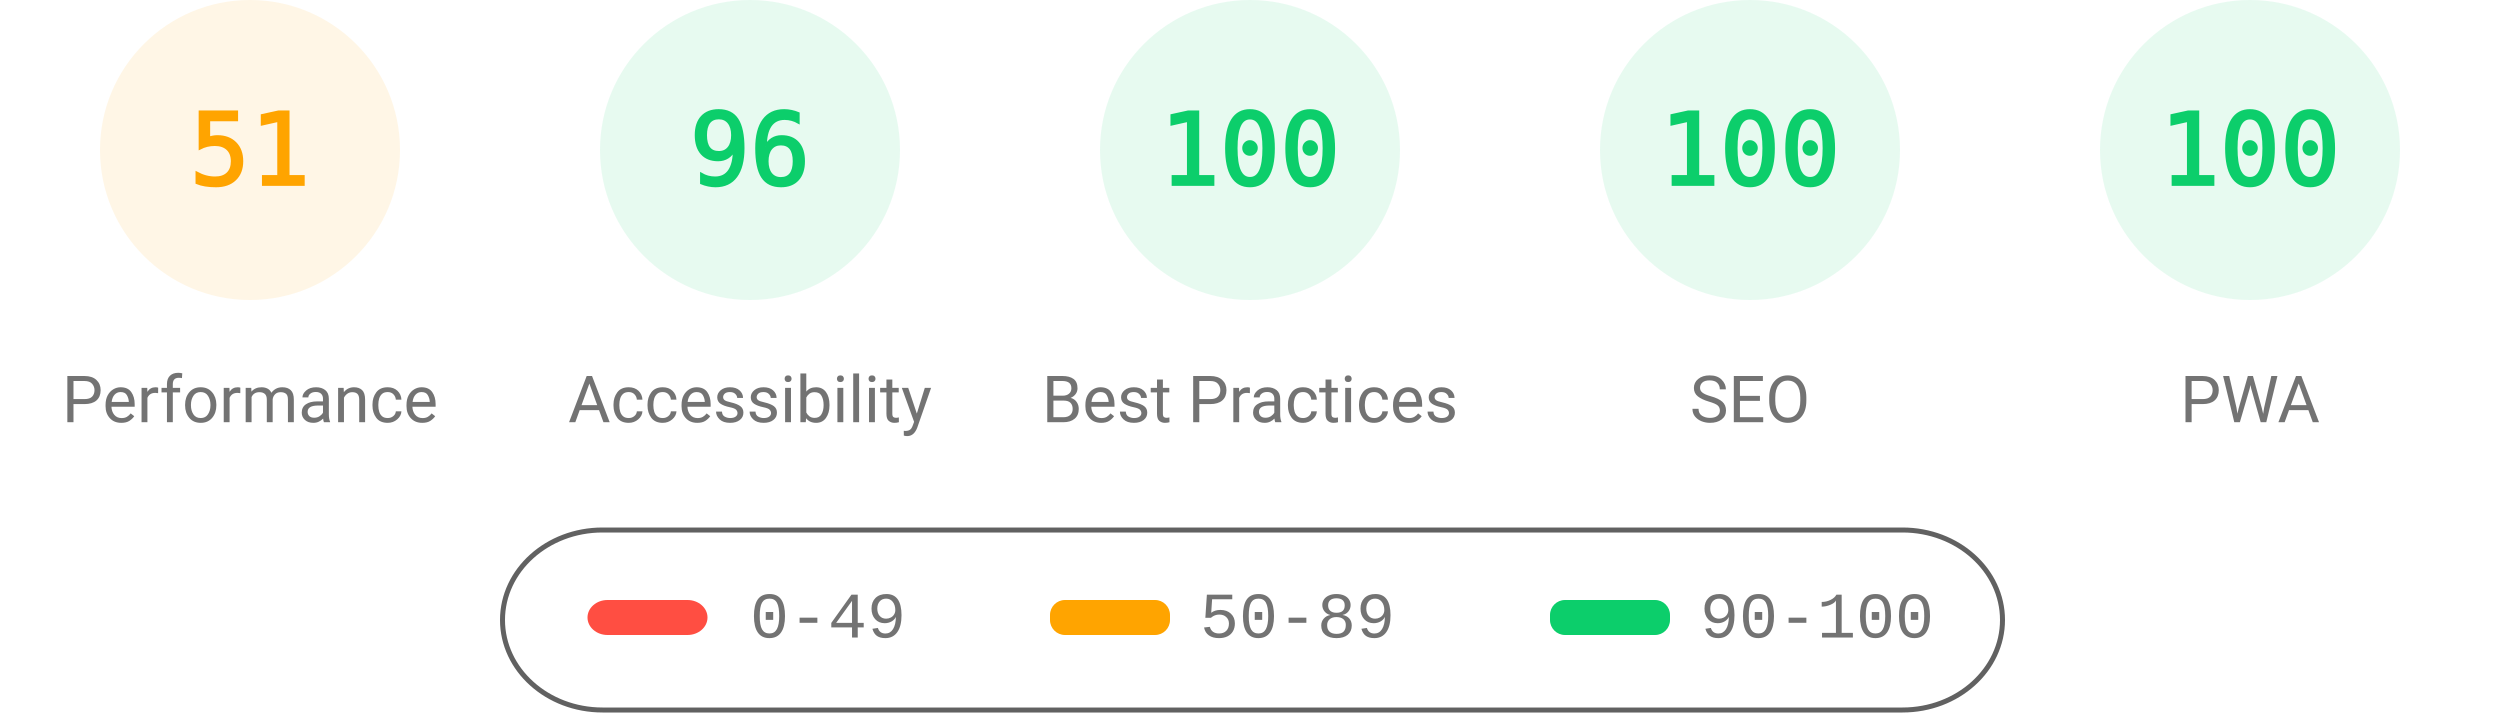
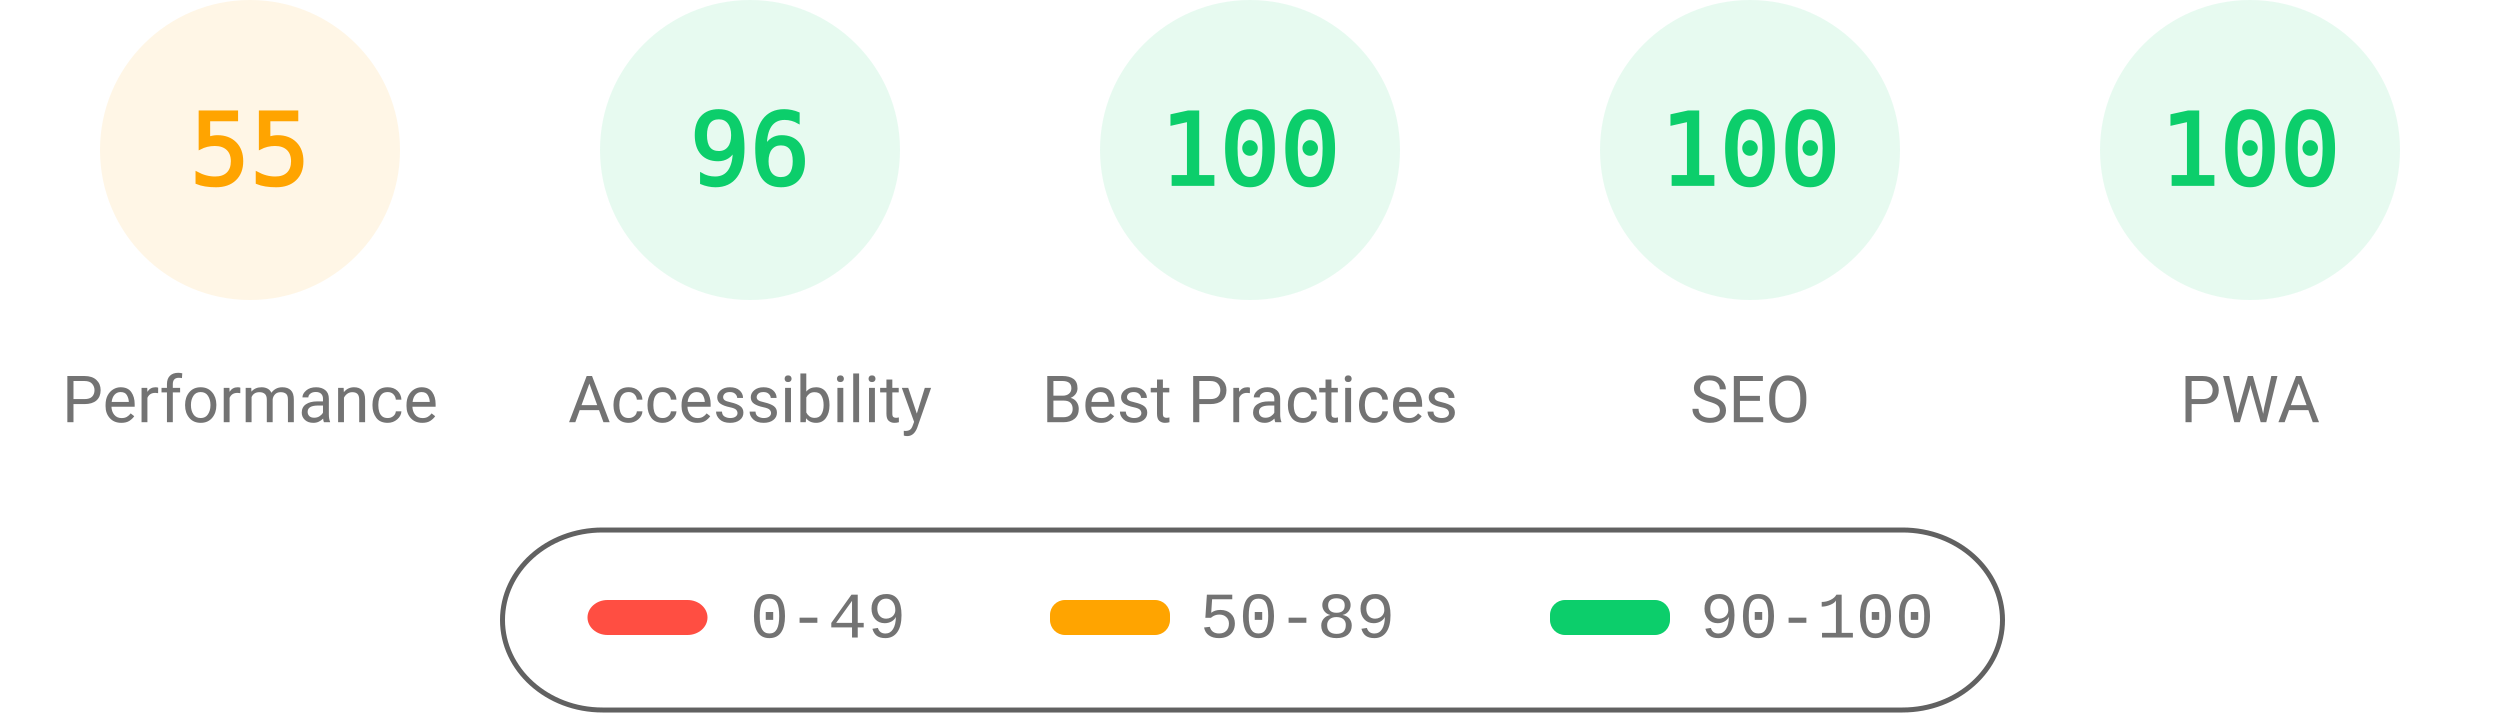
<svg xmlns="http://www.w3.org/2000/svg" fill="none" width="1000" height="285">
  <style>.gauge-base{opacity:.1}.gauge-arc{fill:none;animation-delay:250ms;stroke-linecap:round;transform:rotate(-90deg);transform-origin:100px 60px;animation:load-gauge 1s ease forwards}.guage-text{font-size:40px;font-family:monospace;text-align:center}.guage-red{color:#ff4e42;fill:#ff4e42;stroke:#ff4e42}.guage-orange{color:#ffa400;fill:#ffa400;stroke:#ffa400}.guage-green{color:#0cce6b;fill:#0cce6b;stroke:#0cce6b}.guage-undefined{color:#5c5c5c;fill:#5c5c5c;stroke:#5c5c5c}.guage-title{color:#737373;fill:#737373;stroke:none;font-size:26px;line-height:26px;font-family:Roboto,Halvetica,Arial,sans-serif}@keyframes load-gauge{from{stroke-dasharray:0 352.858}}</style>
  <svg class="guage-div guage-perf guage-orange" viewBox="0 0 200 200" width="200" height="200">
    <circle class="gauge-base" r="56" cx="100" cy="60" stroke-width="8" />
-     <circle class="gauge-arc guage-arc-1" r="56" cx="100" cy="60" stroke-width="8" style="stroke-dasharray:179.448,351.858" />
-     <text class="guage-text" x="100" y="60" alignment-baseline="central" dominant-baseline="central" text-anchor="middle">51</text>
+     <circle class="gauge-arc guage-arc-1" r="56" cx="100" cy="60" stroke-width="8" style="stroke-dasharray:193.522,351.858" />
+     <text class="guage-text" x="100" y="60" alignment-baseline="central" dominant-baseline="central" text-anchor="middle">55</text>
    <text class="guage-title" x="100" y="160" alignment-baseline="central" dominant-baseline="central" text-anchor="middle">Performance</text>
  </svg>
  <svg class="guage-div guage-acc guage-green" viewBox="0 0 200 200" width="200" height="200" x="200">
    <circle class="gauge-base" r="56" cx="100" cy="60" stroke-width="8" />
    <circle class="gauge-arc guage-arc-2" r="56" cx="100" cy="60" stroke-width="8" style="stroke-dasharray:337.784,351.858" />
    <text class="guage-text" x="100" y="60" alignment-baseline="central" dominant-baseline="central" text-anchor="middle">96</text>
    <text class="guage-title" x="100" y="160" alignment-baseline="central" dominant-baseline="central" text-anchor="middle">Accessibility</text>
  </svg>
  <svg class="guage-div guage-best guage-green" viewBox="0 0 200 200" width="200" height="200" x="400">
    <circle class="gauge-base" r="56" cx="100" cy="60" stroke-width="8" />
    <circle class="gauge-arc guage-arc-3" r="56" cx="100" cy="60" stroke-width="8" style="stroke-dasharray:351.858,351.858" />
    <text class="guage-text" x="100" y="60" alignment-baseline="central" dominant-baseline="central" text-anchor="middle">100</text>
    <text class="guage-title" x="100" y="160" alignment-baseline="central" dominant-baseline="central" text-anchor="middle">Best Practices</text>
  </svg>
  <svg class="guage-div guage-seo guage-green" viewBox="0 0 200 200" width="200" height="200" x="600">
    <circle class="gauge-base" r="56" cx="100" cy="60" stroke-width="8" />
    <circle class="gauge-arc guage-arc-4" r="56" cx="100" cy="60" stroke-width="8" style="stroke-dasharray:351.858,351.858" />
    <text class="guage-text" x="100" y="60" alignment-baseline="central" dominant-baseline="central" text-anchor="middle">100</text>
    <text class="guage-title" x="100" y="160" alignment-baseline="central" dominant-baseline="central" text-anchor="middle">SEO</text>
  </svg>
  <svg class="guage-div guage-pwa guage-green" viewBox="0 0 200 200" width="200" height="200" x="800">
    <circle class="gauge-base" r="56" cx="100" cy="60" stroke-width="8" />
    <circle class="gauge-arc guage-arc-4" r="56" cx="100" cy="60" stroke-width="8" style="stroke-dasharray:351.858,351.858" />
    <text class="guage-text" x="100" y="60" alignment-baseline="central" dominant-baseline="central" text-anchor="middle">100</text>
    <text class="guage-title" x="100" y="160" alignment-baseline="central" dominant-baseline="central" text-anchor="middle">PWA</text>
  </svg>
  <svg width="604" height="76" x="200" y="210">
    <path fill="none" id="canvas_background" d="M-1-1h604v80H-1z" />
    <rect fill-opacity="0" stroke="#616161" stroke-width="2" rx="40" id="svg_2" height="72" width="600" y="2" x="1" fill="#000" />
    <rect stroke="#000" rx="8" id="svg_3" height="14" width="48" y="30" x="35" stroke-opacity="null" stroke-width="0" fill="#ff4e42" />
    <rect stroke="#000" rx="6" id="svg_4" height="14" width="48" y="30" x="220" stroke-opacity="null" stroke-width="0" fill="#ffa400" />
    <rect stroke="#000" rx="6" id="svg_5" height="14" width="48" y="30" x="420" stroke-opacity="null" stroke-width="0" fill="#0cce6b" />
    <text xml:space="preserve" text-anchor="start" font-family="'Courier New', Courier, monospace" font-size="26" id="svg_6" y="45" x="100" stroke-opacity="null" stroke-width="0" stroke="#000" fill="#737373">0-49</text>
    <text xml:space="preserve" text-anchor="start" font-family="'Courier New', Courier, monospace" font-size="26" id="svg_7" y="45" x="280" stroke-opacity="null" stroke-width="0" stroke="#000" fill="#737373">50-89</text>
    <text xml:space="preserve" text-anchor="start" font-family="'Courier New', Courier, monospace" font-size="26" id="svg_8" y="45" x="480" stroke-opacity="null" stroke-width="0" stroke="#000" fill="#737373">90-100</text>
  </svg>
</svg>
